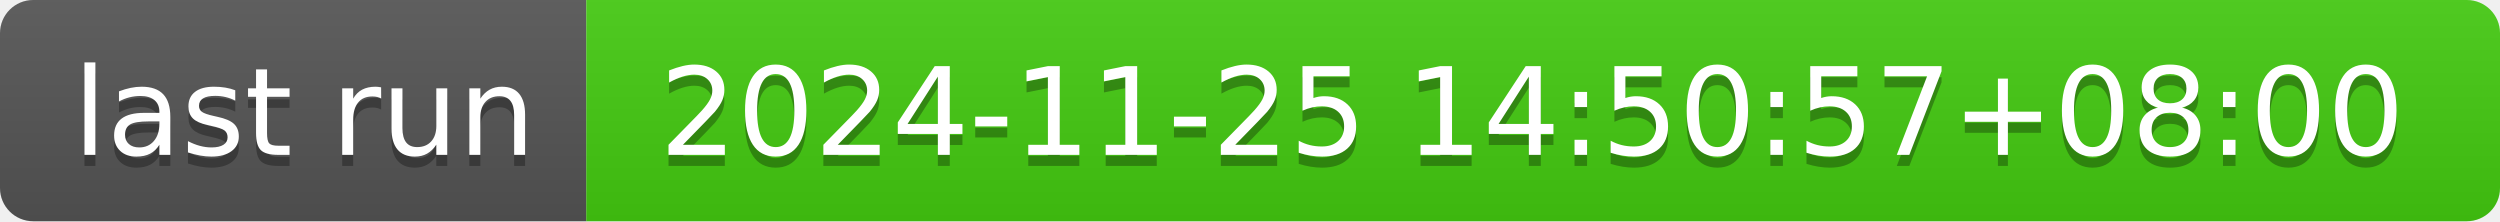
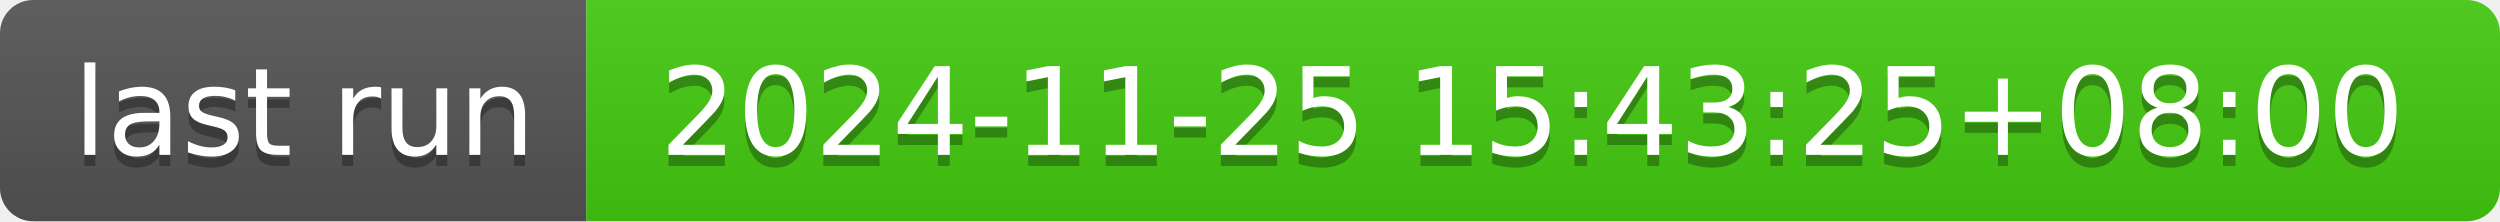
- <svg xmlns="http://www.w3.org/2000/svg" width="226" height="20" role="img" aria-label="last run: 2024-11-25 14:50:57+08:00">
+ <svg xmlns="http://www.w3.org/2000/svg" width="226" height="20" role="img" aria-label="last run: 2024-11-25 15:43:25+08:00">
  <linearGradient id="s" x2="0" y2="100%">
    <stop offset="0" stop-color="#bbb" stop-opacity=".1" />
    <stop offset="1" stop-opacity=".1" />
  </linearGradient>
  <clipPath id="r">
    <rect width="226" height="20" rx="3" fill="#fff" />
  </clipPath>
  <g clip-path="url(#r)">
    <rect width="53" height="20" fill="#555" />
    <rect x="53" width="173" height="20" fill="#4c1" />
    <rect width="226" height="20" fill="url(#s)" />
  </g>
  <g fill="#fff" text-anchor="middle" font-family="Verdana,Geneva,DejaVu Sans,sans-serif" text-rendering="geometricPrecision" font-size="110">
    <text aria-hidden="true" x="275" y="150" fill="#010101" fill-opacity=".3" transform="scale(.1)" textLength="430">last run</text>
    <text x="275" y="140" transform="scale(.1)" fill="#fff" textLength="430">last run</text>
-     <text aria-hidden="true" x="1385" y="150" fill="#010101" fill-opacity=".3" transform="scale(.1)" textLength="1630">2024-11-25 14:50:57+08:00</text>
-     <text x="1385" y="140" transform="scale(.1)" fill="#fff" textLength="1630">2024-11-25 14:50:57+08:00</text>
+     <text aria-hidden="true" x="1385" y="150" fill="#010101" fill-opacity=".3" transform="scale(.1)" textLength="1630">2024-11-25 15:43:25+08:00</text>
+     <text x="1385" y="140" transform="scale(.1)" fill="#fff" textLength="1630">2024-11-25 15:43:25+08:00</text>
  </g>
</svg>
